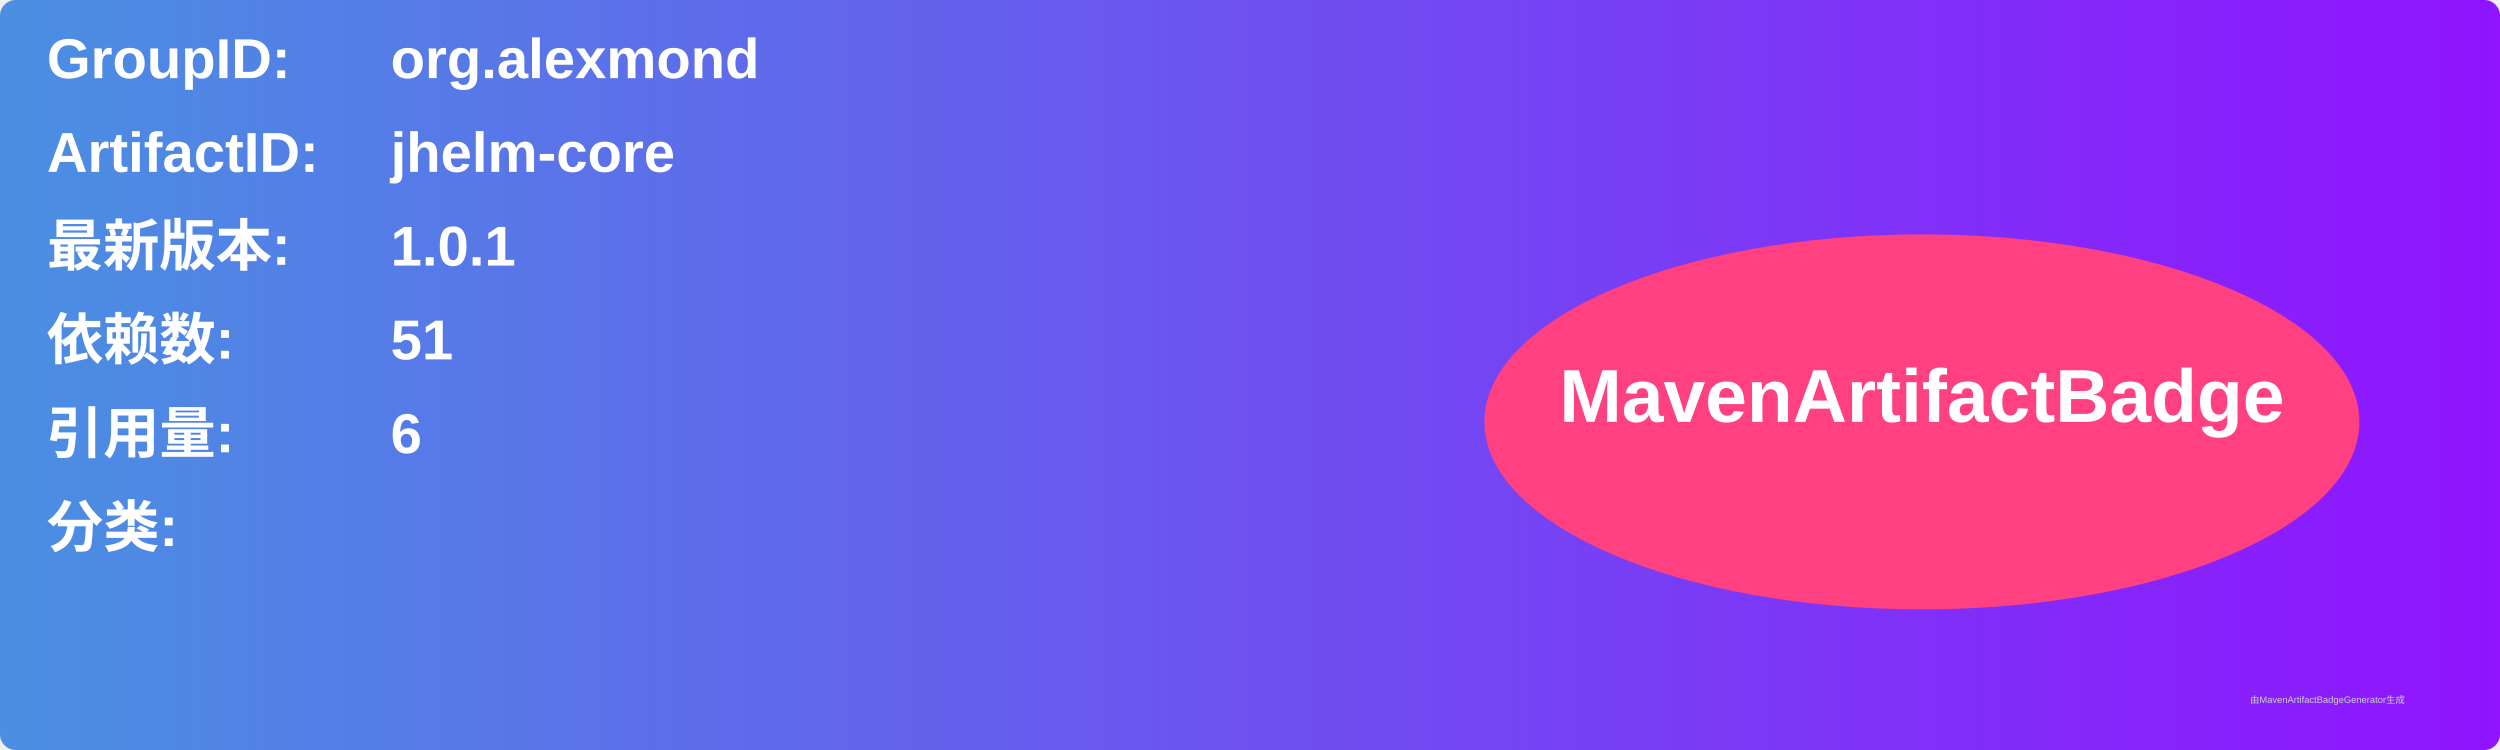
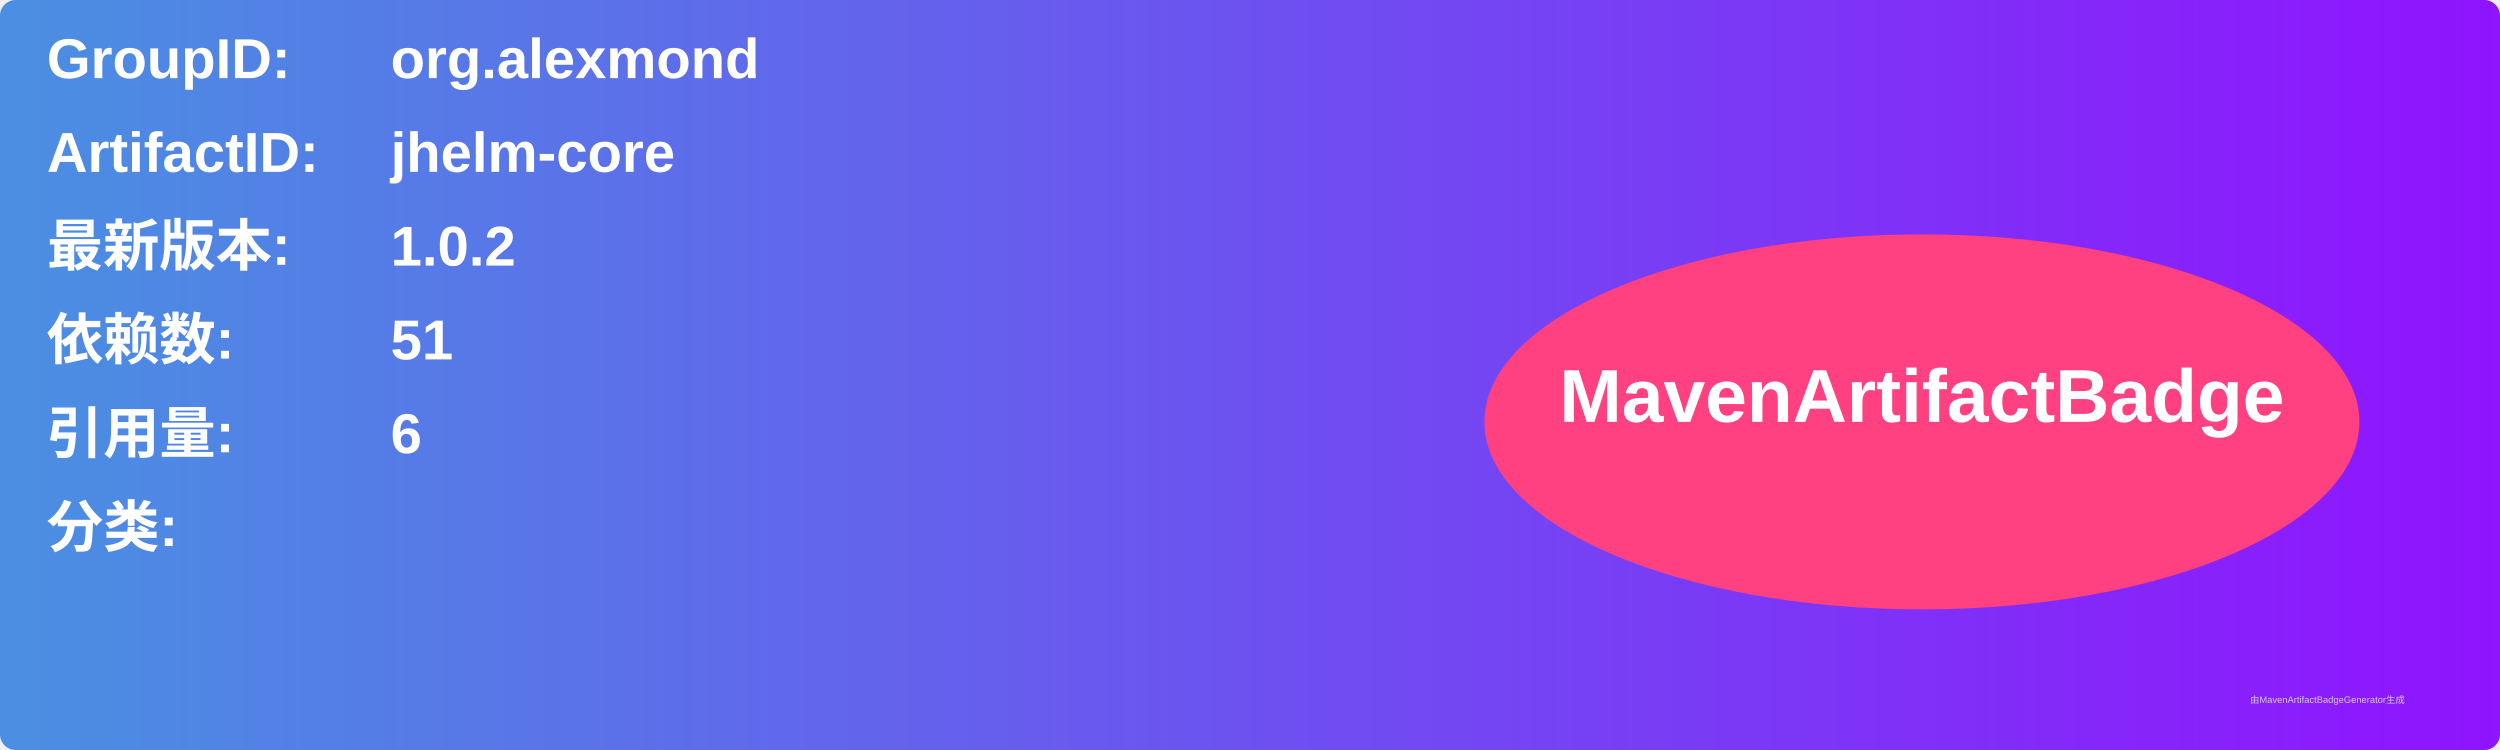
<svg xmlns="http://www.w3.org/2000/svg" width="800" height="240" viewBox="0 0 800 240">
  <linearGradient id="grad" x1="0%" y1="0%" x2="100%" y2="0%">
    <stop offset="0%" stop-color="#4a90e2" />
    <stop offset="100%" stop-color="#9013fe" />
  </linearGradient>
  <rect width="100%" height="100%" rx="5" ry="5" fill="url(#grad)" />
  <g transform="translate(15, 15)">
    <text x="0" y="10" font-family="Arial" font-size="18" fill="white" font-weight="bold" width="260">GroupID:</text>
    <text x="110" y="10" font-family="Arial" font-size="18" fill="white" font-weight="bold" width="460">org.alexmond</text>
    <text x="0" y="40" font-family="Arial" font-size="18" fill="white" font-weight="bold" width="260">ArtifactID:</text>
    <text x="110" y="40" font-family="Arial" font-size="18" fill="white" font-weight="bold" width="460">jhelm-core</text>
    <text x="0" y="70" font-family="Arial" font-size="18" fill="white" font-weight="bold">最新版本:</text>
    <text x="110" y="70" font-family="Arial" font-size="18" fill="white" font-weight="bold">
-       <tspan font-weight="bold">1.0.1</tspan>
+       <tspan font-weight="bold">1.0.2</tspan>
    </text>
    <text x="0" y="100" font-family="Arial" font-size="18" fill="white" font-weight="bold">依赖数: </text>
    <text x="110" y="100" font-family="Arial" font-size="18" fill="white">
      <tspan font-weight="bold">51</tspan>
    </text>
    <text x="0" y="130" font-family="Arial" font-size="18" fill="white" font-weight="bold">引用量: </text>
    <text x="110" y="130" font-family="Arial" font-size="18" fill="white">
      <tspan font-weight="bold">6</tspan>
    </text>
    <text x="0" y="160" font-family="Arial" font-size="18" fill="white" font-weight="bold">分类:</text>
    <text x="10" y="190" font-family="Arial" font-size="10" fill="white">
      <tspan font-weight="bold" />
    </text>
    <ellipse cx="600" cy="120" rx="140" ry="60" fill="#ff4081" />
    <text x="600" y="120" text-anchor="middle" font-family="Arial" font-size="24" fill="white" font-weight="bold">MavenArtifactBadge</text>
  </g>
  <text x="720" y="225" font-family="Arial" font-size="3" fill="#d0d0d0">由MavenArtifactBadgeGenerator生成</text>
</svg>
